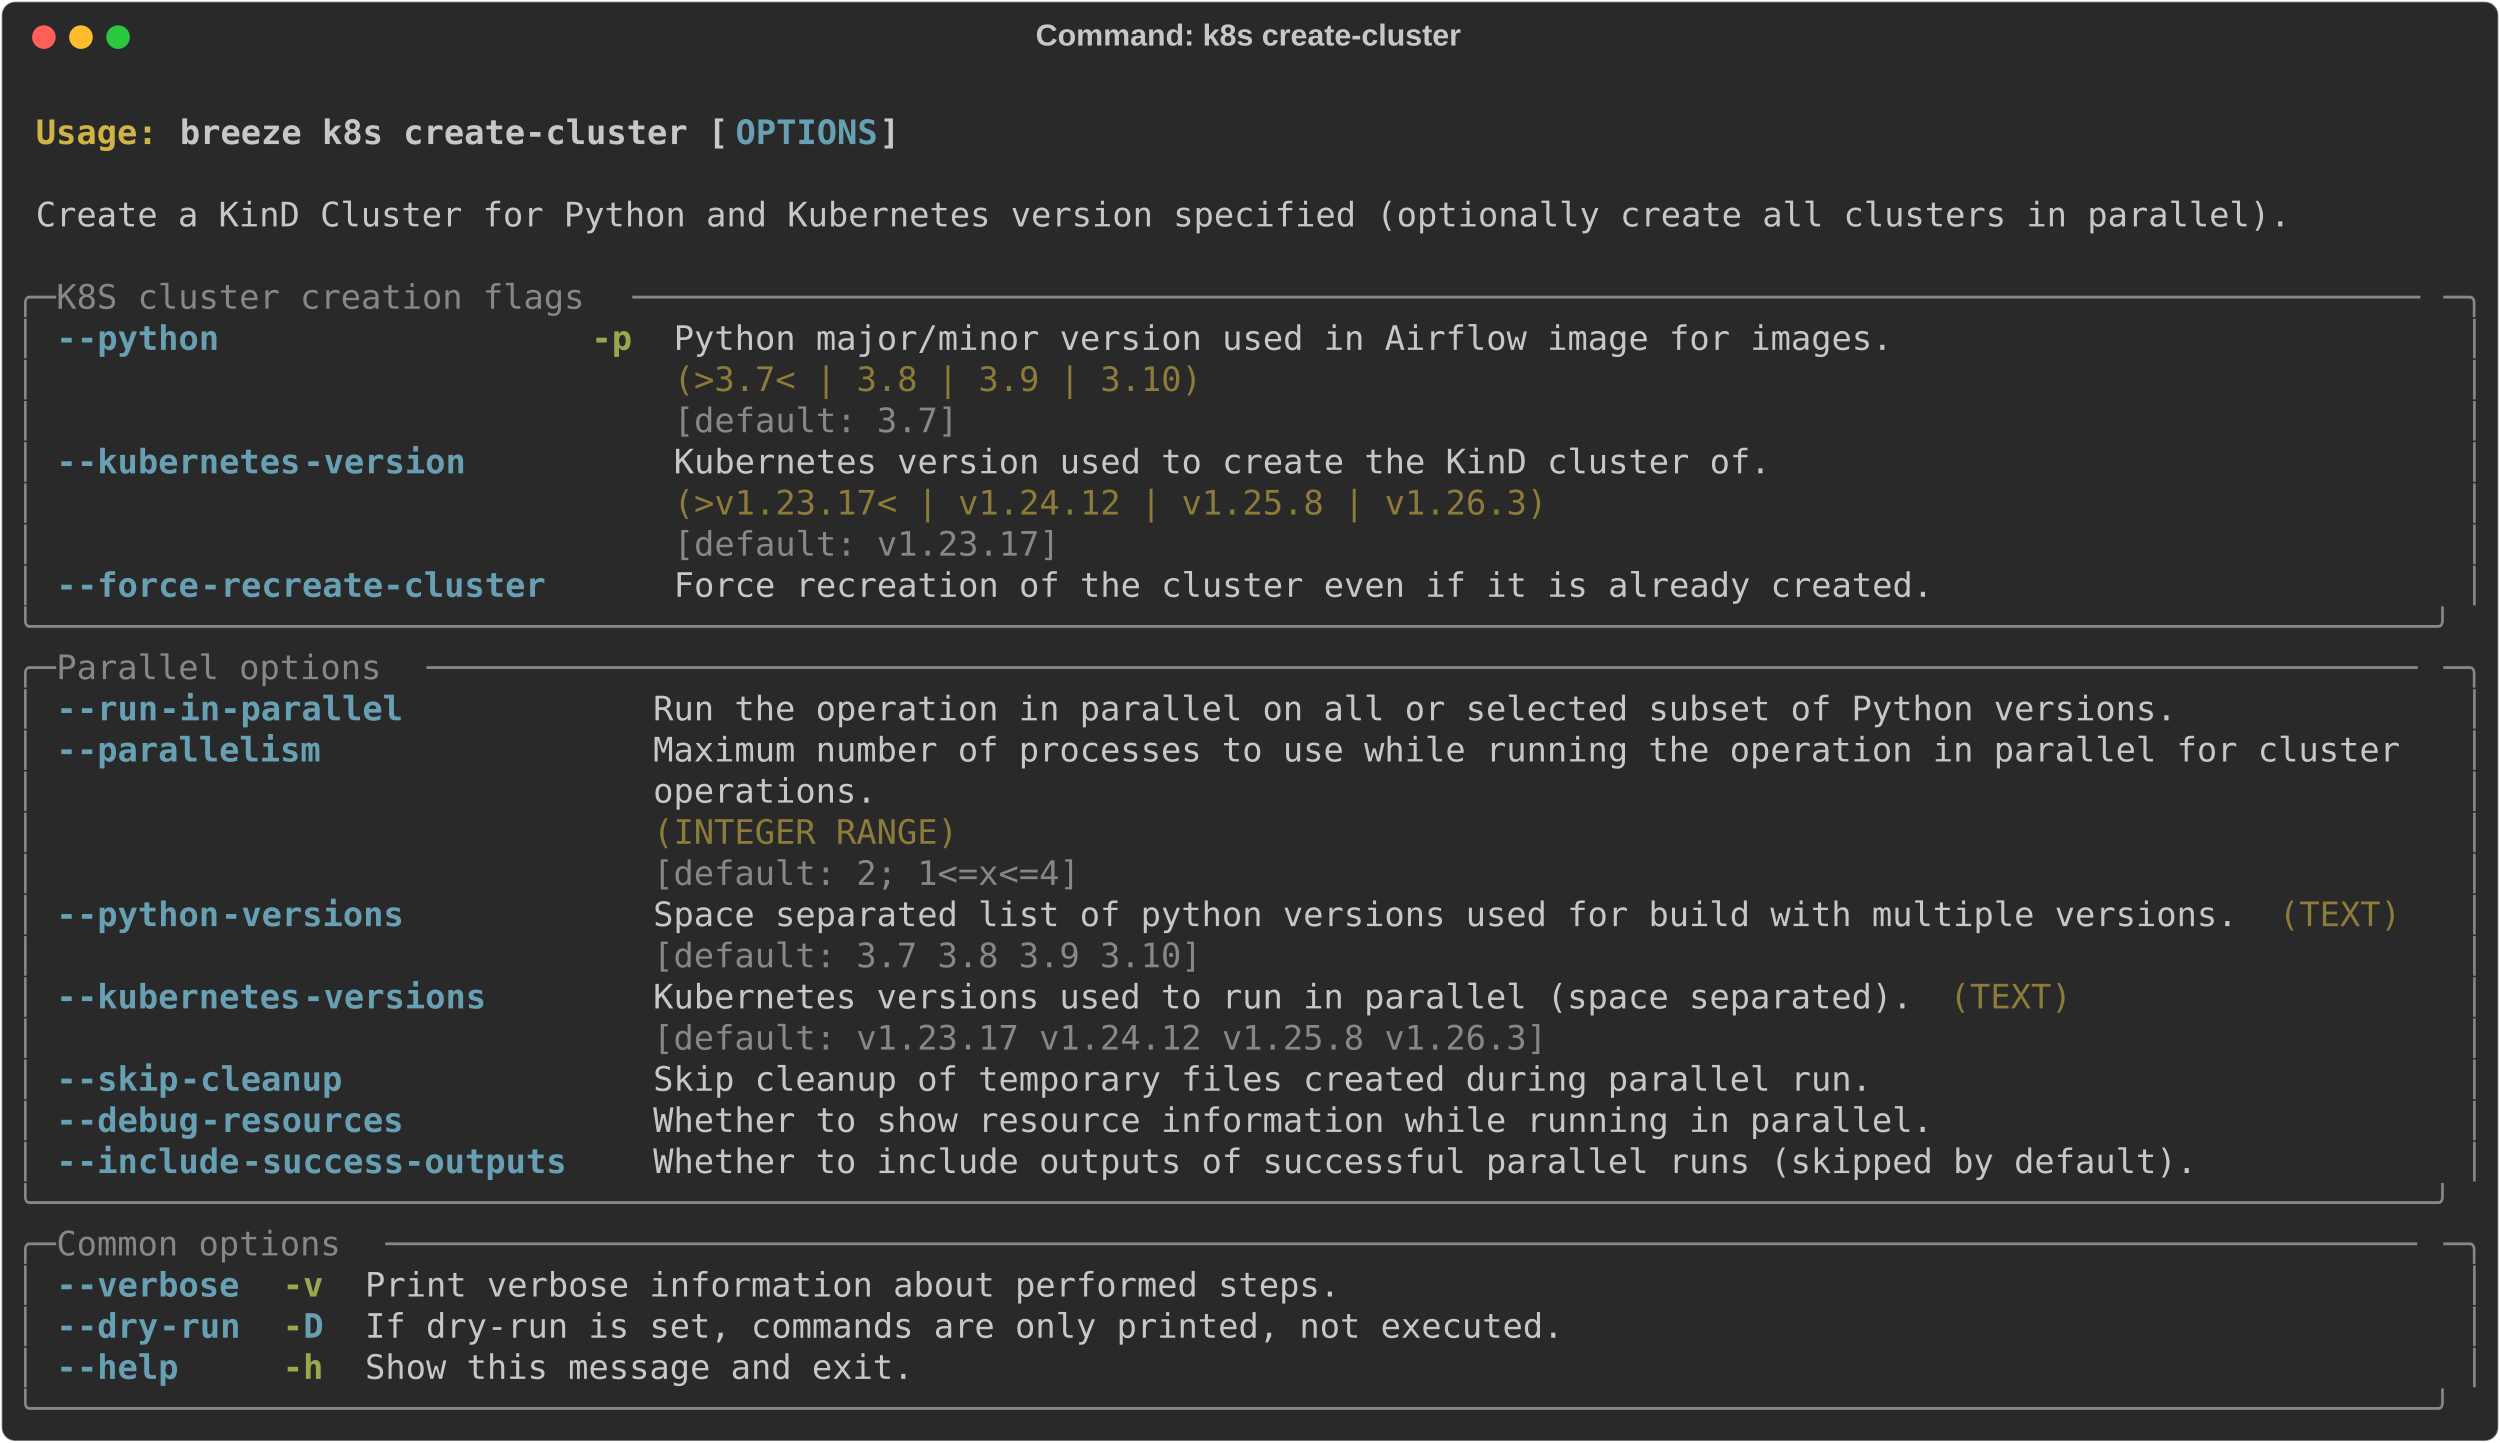
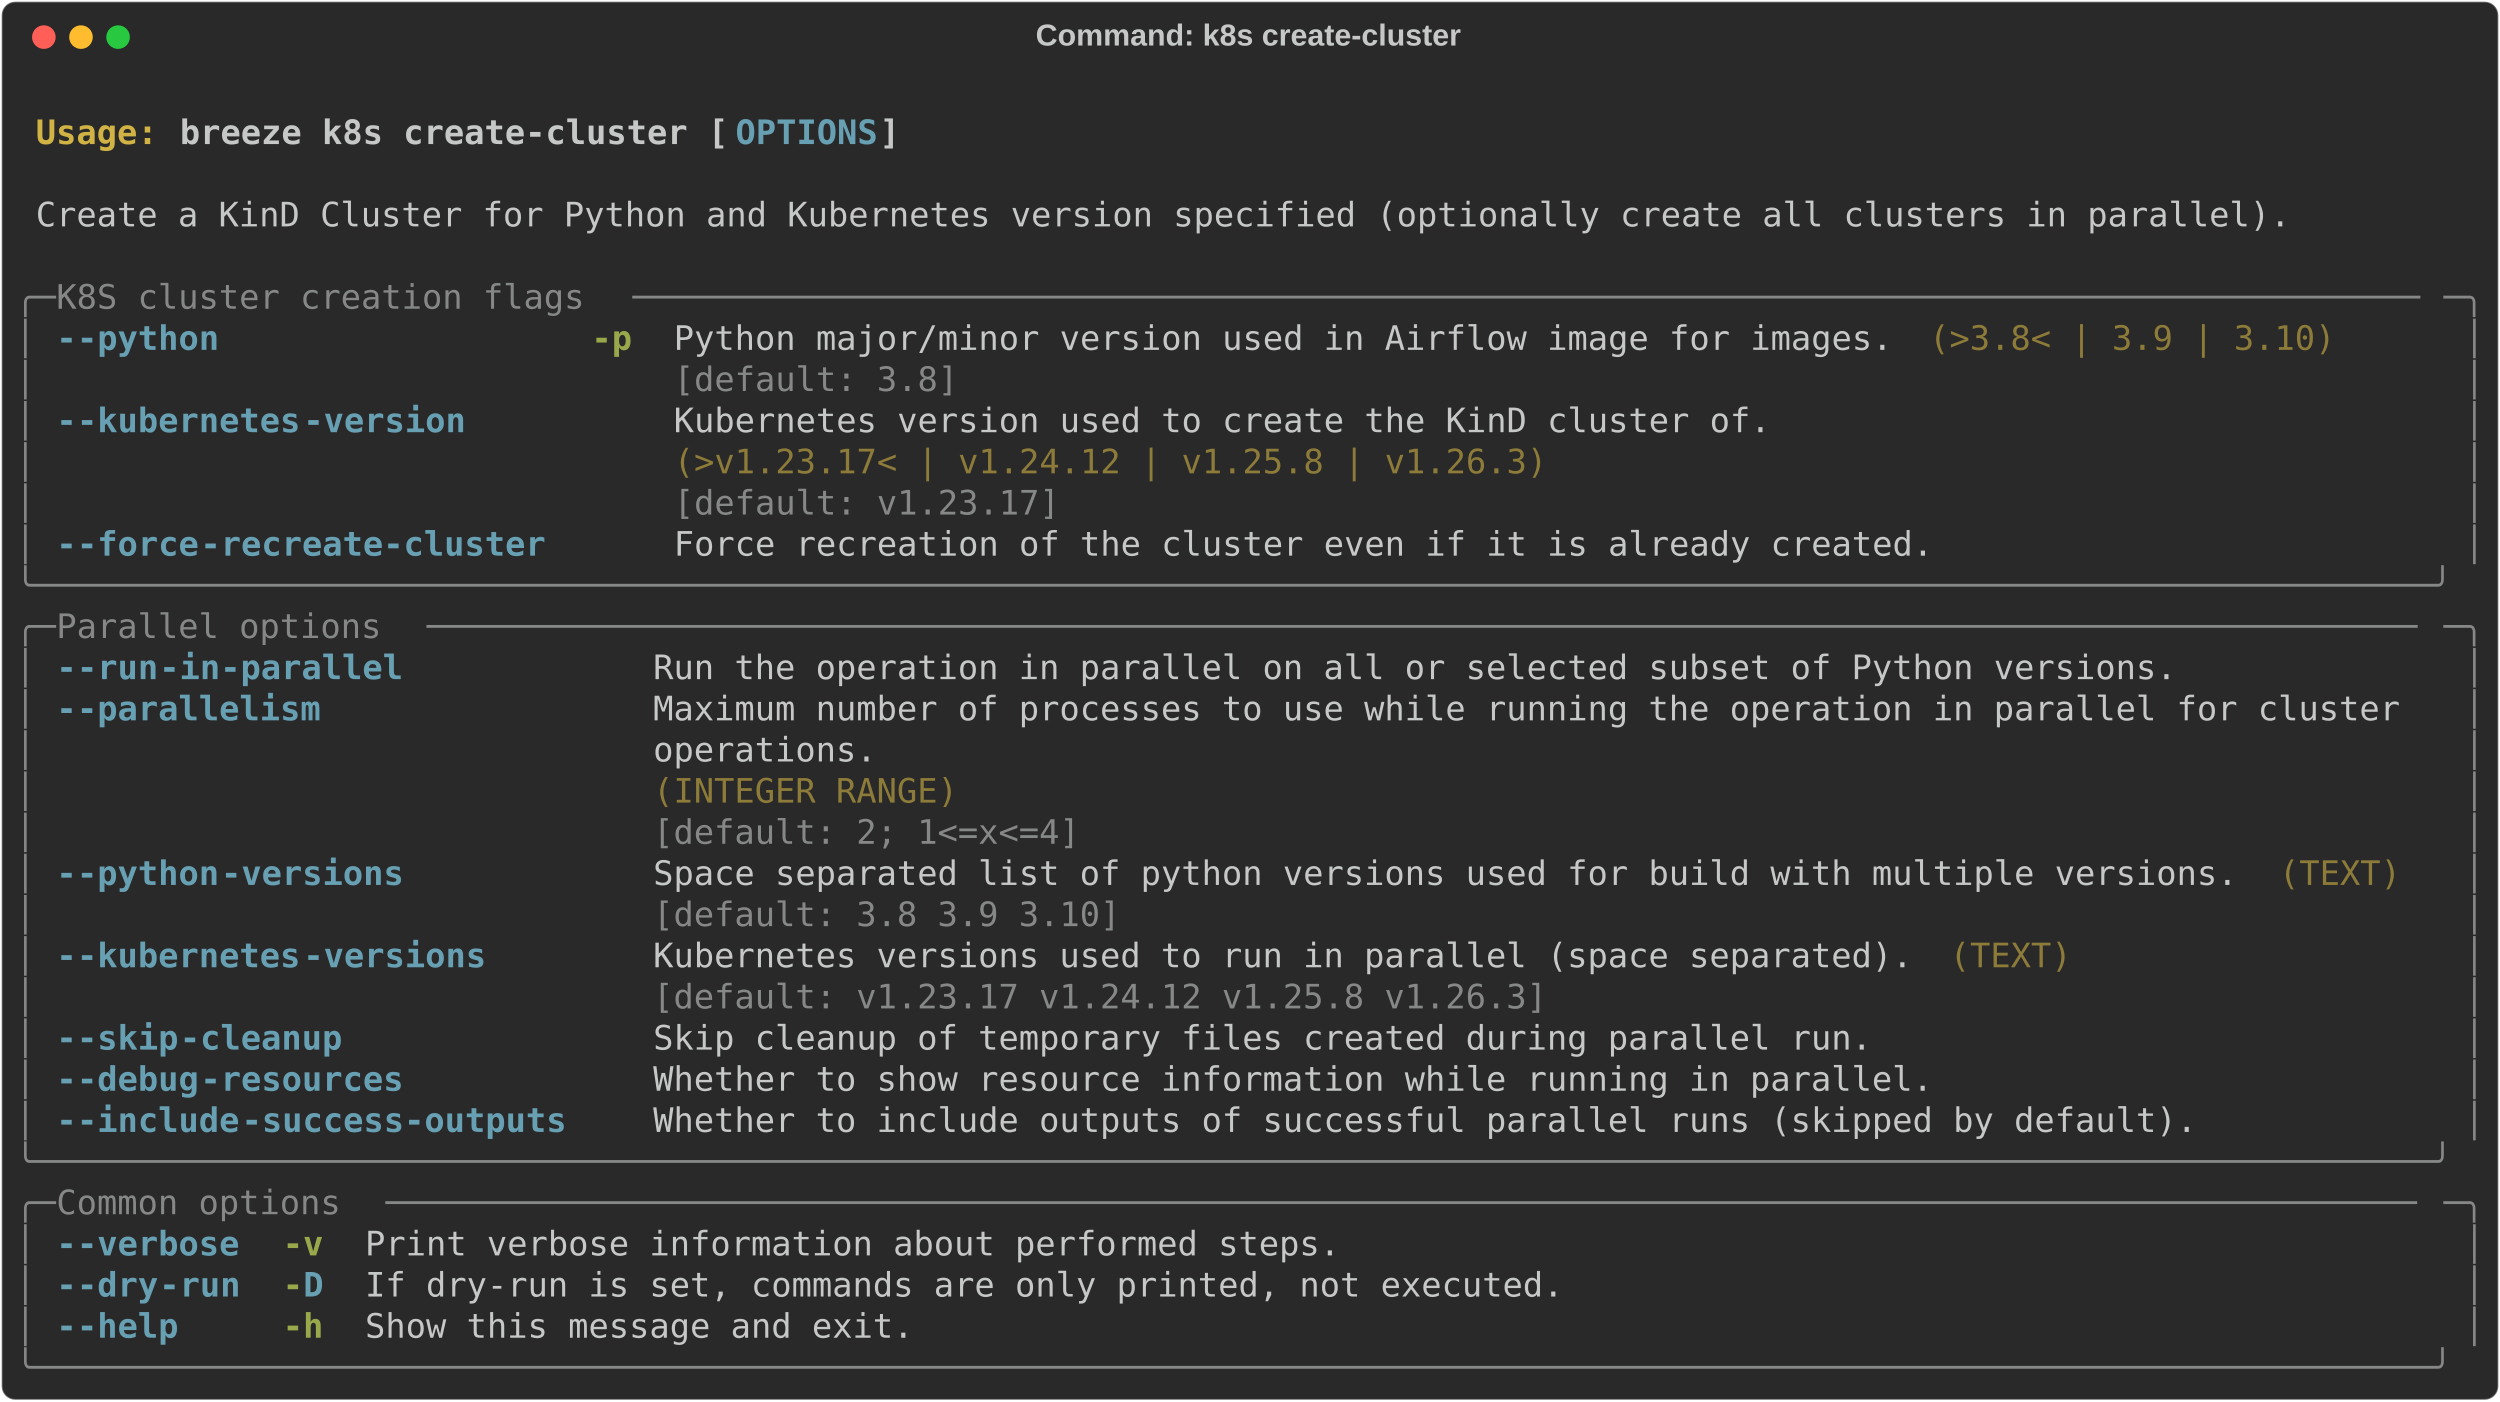
- <svg xmlns="http://www.w3.org/2000/svg" class="rich-terminal" viewBox="0 0 1482 855.2">
+ <svg xmlns="http://www.w3.org/2000/svg" class="rich-terminal" viewBox="0 0 1482 830.8">
  <style>

    @font-face {
        font-family: "Fira Code";
        src: local("FiraCode-Regular"),
                url("https://cdnjs.cloudflare.com/ajax/libs/firacode/6.2.0/woff2/FiraCode-Regular.woff2") format("woff2"),
                url("https://cdnjs.cloudflare.com/ajax/libs/firacode/6.2.0/woff/FiraCode-Regular.woff") format("woff");
        font-style: normal;
        font-weight: 400;
    }
    @font-face {
        font-family: "Fira Code";
        src: local("FiraCode-Bold"),
                url("https://cdnjs.cloudflare.com/ajax/libs/firacode/6.2.0/woff2/FiraCode-Bold.woff2") format("woff2"),
                url("https://cdnjs.cloudflare.com/ajax/libs/firacode/6.2.0/woff/FiraCode-Bold.woff") format("woff");
        font-style: bold;
        font-weight: 700;
    }

    .breeze-k8s-create-cluster-matrix {
        font-family: Fira Code, monospace;
        font-size: 20px;
        line-height: 24.4px;
        font-variant-east-asian: full-width;
    }

    .breeze-k8s-create-cluster-title {
        font-size: 18px;
        font-weight: bold;
        font-family: arial;
    }

    .breeze-k8s-create-cluster-r1 { fill: #c5c8c6;font-weight: bold }
.breeze-k8s-create-cluster-r2 { fill: #c5c8c6 }
.breeze-k8s-create-cluster-r3 { fill: #d0b344;font-weight: bold }
.breeze-k8s-create-cluster-r4 { fill: #68a0b3;font-weight: bold }
.breeze-k8s-create-cluster-r5 { fill: #868887 }
.breeze-k8s-create-cluster-r6 { fill: #98a84b;font-weight: bold }
.breeze-k8s-create-cluster-r7 { fill: #8d7b39 }
    </style>
  <defs>
    <clipPath id="breeze-k8s-create-cluster-clip-terminal">
-       <rect x="0" y="0" width="1463.0" height="804.2" />
+       <rect x="0" y="0" width="1463.0" height="779.8" />
    </clipPath>
    <clipPath id="breeze-k8s-create-cluster-line-0">
      <rect x="0" y="1.5" width="1464" height="24.65" />
    </clipPath>
    <clipPath id="breeze-k8s-create-cluster-line-1">
      <rect x="0" y="25.9" width="1464" height="24.65" />
    </clipPath>
    <clipPath id="breeze-k8s-create-cluster-line-2">
      <rect x="0" y="50.3" width="1464" height="24.65" />
    </clipPath>
    <clipPath id="breeze-k8s-create-cluster-line-3">
      <rect x="0" y="74.7" width="1464" height="24.65" />
    </clipPath>
    <clipPath id="breeze-k8s-create-cluster-line-4">
      <rect x="0" y="99.1" width="1464" height="24.65" />
    </clipPath>
    <clipPath id="breeze-k8s-create-cluster-line-5">
      <rect x="0" y="123.5" width="1464" height="24.65" />
    </clipPath>
    <clipPath id="breeze-k8s-create-cluster-line-6">
      <rect x="0" y="147.9" width="1464" height="24.65" />
    </clipPath>
    <clipPath id="breeze-k8s-create-cluster-line-7">
      <rect x="0" y="172.3" width="1464" height="24.65" />
    </clipPath>
    <clipPath id="breeze-k8s-create-cluster-line-8">
      <rect x="0" y="196.7" width="1464" height="24.65" />
    </clipPath>
    <clipPath id="breeze-k8s-create-cluster-line-9">
      <rect x="0" y="221.1" width="1464" height="24.65" />
    </clipPath>
    <clipPath id="breeze-k8s-create-cluster-line-10">
      <rect x="0" y="245.5" width="1464" height="24.65" />
    </clipPath>
    <clipPath id="breeze-k8s-create-cluster-line-11">
      <rect x="0" y="269.9" width="1464" height="24.65" />
    </clipPath>
    <clipPath id="breeze-k8s-create-cluster-line-12">
      <rect x="0" y="294.3" width="1464" height="24.65" />
    </clipPath>
    <clipPath id="breeze-k8s-create-cluster-line-13">
      <rect x="0" y="318.7" width="1464" height="24.65" />
    </clipPath>
    <clipPath id="breeze-k8s-create-cluster-line-14">
      <rect x="0" y="343.1" width="1464" height="24.65" />
    </clipPath>
    <clipPath id="breeze-k8s-create-cluster-line-15">
      <rect x="0" y="367.5" width="1464" height="24.65" />
    </clipPath>
    <clipPath id="breeze-k8s-create-cluster-line-16">
      <rect x="0" y="391.9" width="1464" height="24.65" />
    </clipPath>
    <clipPath id="breeze-k8s-create-cluster-line-17">
      <rect x="0" y="416.3" width="1464" height="24.65" />
    </clipPath>
    <clipPath id="breeze-k8s-create-cluster-line-18">
      <rect x="0" y="440.7" width="1464" height="24.65" />
    </clipPath>
    <clipPath id="breeze-k8s-create-cluster-line-19">
      <rect x="0" y="465.1" width="1464" height="24.65" />
    </clipPath>
    <clipPath id="breeze-k8s-create-cluster-line-20">
      <rect x="0" y="489.5" width="1464" height="24.65" />
    </clipPath>
    <clipPath id="breeze-k8s-create-cluster-line-21">
      <rect x="0" y="513.9" width="1464" height="24.65" />
    </clipPath>
    <clipPath id="breeze-k8s-create-cluster-line-22">
      <rect x="0" y="538.3" width="1464" height="24.65" />
    </clipPath>
    <clipPath id="breeze-k8s-create-cluster-line-23">
      <rect x="0" y="562.7" width="1464" height="24.65" />
    </clipPath>
    <clipPath id="breeze-k8s-create-cluster-line-24">
      <rect x="0" y="587.1" width="1464" height="24.65" />
    </clipPath>
    <clipPath id="breeze-k8s-create-cluster-line-25">
      <rect x="0" y="611.5" width="1464" height="24.65" />
    </clipPath>
    <clipPath id="breeze-k8s-create-cluster-line-26">
      <rect x="0" y="635.9" width="1464" height="24.65" />
    </clipPath>
    <clipPath id="breeze-k8s-create-cluster-line-27">
      <rect x="0" y="660.3" width="1464" height="24.65" />
    </clipPath>
    <clipPath id="breeze-k8s-create-cluster-line-28">
      <rect x="0" y="684.7" width="1464" height="24.65" />
    </clipPath>
    <clipPath id="breeze-k8s-create-cluster-line-29">
      <rect x="0" y="709.1" width="1464" height="24.65" />
    </clipPath>
    <clipPath id="breeze-k8s-create-cluster-line-30">
      <rect x="0" y="733.5" width="1464" height="24.65" />
    </clipPath>
-     <clipPath id="breeze-k8s-create-cluster-line-31">
-       <rect x="0" y="757.9" width="1464" height="24.65" />
-     </clipPath>
  </defs>
-   <rect fill="#292929" stroke="rgba(255,255,255,0.35)" stroke-width="1" x="1" y="1" width="1480" height="853.2" rx="8" />
+   <rect fill="#292929" stroke="rgba(255,255,255,0.35)" stroke-width="1" x="1" y="1" width="1480" height="828.8" rx="8" />
  <text class="breeze-k8s-create-cluster-title" fill="#c5c8c6" text-anchor="middle" x="740" y="27">Command: k8s create-cluster</text>
  <g transform="translate(26,22)">
    <circle cx="0" cy="0" r="7" fill="#ff5f57" />
    <circle cx="22" cy="0" r="7" fill="#febc2e" />
    <circle cx="44" cy="0" r="7" fill="#28c840" />
  </g>
  <g transform="translate(9, 41)" clip-path="url(#breeze-k8s-create-cluster-clip-terminal)">
    <g class="breeze-k8s-create-cluster-matrix">
      <text class="breeze-k8s-create-cluster-r2" x="1464" y="20" textLength="12.2" clip-path="url(#breeze-k8s-create-cluster-line-0)">
</text>
      <text class="breeze-k8s-create-cluster-r3" x="12.2" y="44.4" textLength="85.4" clip-path="url(#breeze-k8s-create-cluster-line-1)">Usage: </text>
      <text class="breeze-k8s-create-cluster-r1" x="97.6" y="44.4" textLength="329.4" clip-path="url(#breeze-k8s-create-cluster-line-1)">breeze k8s create-cluster [</text>
      <text class="breeze-k8s-create-cluster-r4" x="427" y="44.4" textLength="85.4" clip-path="url(#breeze-k8s-create-cluster-line-1)">OPTIONS</text>
      <text class="breeze-k8s-create-cluster-r1" x="512.4" y="44.4" textLength="12.2" clip-path="url(#breeze-k8s-create-cluster-line-1)">]</text>
      <text class="breeze-k8s-create-cluster-r2" x="1464" y="44.4" textLength="12.2" clip-path="url(#breeze-k8s-create-cluster-line-1)">
</text>
      <text class="breeze-k8s-create-cluster-r2" x="1464" y="68.8" textLength="12.2" clip-path="url(#breeze-k8s-create-cluster-line-2)">
</text>
      <text class="breeze-k8s-create-cluster-r2" x="12.2" y="93.2" textLength="1354.2" clip-path="url(#breeze-k8s-create-cluster-line-3)">Create a KinD Cluster for Python and Kubernetes version specified (optionally create all clusters in parallel).</text>
      <text class="breeze-k8s-create-cluster-r2" x="1464" y="93.2" textLength="12.2" clip-path="url(#breeze-k8s-create-cluster-line-3)">
</text>
      <text class="breeze-k8s-create-cluster-r2" x="1464" y="117.6" textLength="12.2" clip-path="url(#breeze-k8s-create-cluster-line-4)">
</text>
      <text class="breeze-k8s-create-cluster-r5" x="0" y="142" textLength="24.4" clip-path="url(#breeze-k8s-create-cluster-line-5)">╭─</text>
      <text class="breeze-k8s-create-cluster-r5" x="24.4" y="142" textLength="341.6" clip-path="url(#breeze-k8s-create-cluster-line-5)"> K8S cluster creation flags </text>
      <text class="breeze-k8s-create-cluster-r5" x="366" y="142" textLength="1073.6" clip-path="url(#breeze-k8s-create-cluster-line-5)">────────────────────────────────────────────────────────────────────────────────────────</text>
      <text class="breeze-k8s-create-cluster-r5" x="1439.6" y="142" textLength="24.4" clip-path="url(#breeze-k8s-create-cluster-line-5)">─╮</text>
      <text class="breeze-k8s-create-cluster-r2" x="1464" y="142" textLength="12.2" clip-path="url(#breeze-k8s-create-cluster-line-5)">
</text>
      <text class="breeze-k8s-create-cluster-r5" x="0" y="166.4" textLength="12.2" clip-path="url(#breeze-k8s-create-cluster-line-6)">│</text>
      <text class="breeze-k8s-create-cluster-r4" x="24.4" y="166.4" textLength="12.2" clip-path="url(#breeze-k8s-create-cluster-line-6)">-</text>
      <text class="breeze-k8s-create-cluster-r4" x="36.6" y="166.4" textLength="85.4" clip-path="url(#breeze-k8s-create-cluster-line-6)">-python</text>
      <text class="breeze-k8s-create-cluster-r6" x="341.6" y="166.4" textLength="24.4" clip-path="url(#breeze-k8s-create-cluster-line-6)">-p</text>
      <text class="breeze-k8s-create-cluster-r2" x="390.4" y="166.4" textLength="732" clip-path="url(#breeze-k8s-create-cluster-line-6)">Python major/minor version used in Airflow image for images.</text>
+       <text class="breeze-k8s-create-cluster-r7" x="1134.6" y="166.4" textLength="244" clip-path="url(#breeze-k8s-create-cluster-line-6)">(&gt;3.8&lt; | 3.9 | 3.10)</text>
      <text class="breeze-k8s-create-cluster-r5" x="1451.8" y="166.4" textLength="12.2" clip-path="url(#breeze-k8s-create-cluster-line-6)">│</text>
      <text class="breeze-k8s-create-cluster-r2" x="1464" y="166.4" textLength="12.2" clip-path="url(#breeze-k8s-create-cluster-line-6)">
</text>
      <text class="breeze-k8s-create-cluster-r5" x="0" y="190.8" textLength="12.2" clip-path="url(#breeze-k8s-create-cluster-line-7)">│</text>
-       <text class="breeze-k8s-create-cluster-r7" x="390.4" y="190.8" textLength="732" clip-path="url(#breeze-k8s-create-cluster-line-7)">(&gt;3.7&lt; | 3.8 | 3.9 | 3.10)                                  </text>
+       <text class="breeze-k8s-create-cluster-r5" x="390.4" y="190.8" textLength="732" clip-path="url(#breeze-k8s-create-cluster-line-7)">[default: 3.8]                                              </text>
      <text class="breeze-k8s-create-cluster-r5" x="1451.8" y="190.8" textLength="12.2" clip-path="url(#breeze-k8s-create-cluster-line-7)">│</text>
      <text class="breeze-k8s-create-cluster-r2" x="1464" y="190.8" textLength="12.2" clip-path="url(#breeze-k8s-create-cluster-line-7)">
</text>
      <text class="breeze-k8s-create-cluster-r5" x="0" y="215.2" textLength="12.2" clip-path="url(#breeze-k8s-create-cluster-line-8)">│</text>
-       <text class="breeze-k8s-create-cluster-r5" x="390.4" y="215.2" textLength="732" clip-path="url(#breeze-k8s-create-cluster-line-8)">[default: 3.7]                                              </text>
+       <text class="breeze-k8s-create-cluster-r4" x="24.4" y="215.2" textLength="12.2" clip-path="url(#breeze-k8s-create-cluster-line-8)">-</text>
+       <text class="breeze-k8s-create-cluster-r4" x="36.6" y="215.2" textLength="134.2" clip-path="url(#breeze-k8s-create-cluster-line-8)">-kubernetes</text>
+       <text class="breeze-k8s-create-cluster-r4" x="170.8" y="215.2" textLength="97.6" clip-path="url(#breeze-k8s-create-cluster-line-8)">-version</text>
+       <text class="breeze-k8s-create-cluster-r2" x="390.4" y="215.2" textLength="658.8" clip-path="url(#breeze-k8s-create-cluster-line-8)">Kubernetes version used to create the KinD cluster of.</text>
      <text class="breeze-k8s-create-cluster-r5" x="1451.8" y="215.2" textLength="12.2" clip-path="url(#breeze-k8s-create-cluster-line-8)">│</text>
      <text class="breeze-k8s-create-cluster-r2" x="1464" y="215.2" textLength="12.2" clip-path="url(#breeze-k8s-create-cluster-line-8)">
</text>
      <text class="breeze-k8s-create-cluster-r5" x="0" y="239.6" textLength="12.2" clip-path="url(#breeze-k8s-create-cluster-line-9)">│</text>
-       <text class="breeze-k8s-create-cluster-r4" x="24.4" y="239.6" textLength="12.2" clip-path="url(#breeze-k8s-create-cluster-line-9)">-</text>
-       <text class="breeze-k8s-create-cluster-r4" x="36.6" y="239.6" textLength="134.2" clip-path="url(#breeze-k8s-create-cluster-line-9)">-kubernetes</text>
-       <text class="breeze-k8s-create-cluster-r4" x="170.8" y="239.6" textLength="97.6" clip-path="url(#breeze-k8s-create-cluster-line-9)">-version</text>
-       <text class="breeze-k8s-create-cluster-r2" x="390.4" y="239.6" textLength="658.8" clip-path="url(#breeze-k8s-create-cluster-line-9)">Kubernetes version used to create the KinD cluster of.</text>
+       <text class="breeze-k8s-create-cluster-r7" x="390.4" y="239.6" textLength="658.8" clip-path="url(#breeze-k8s-create-cluster-line-9)">(&gt;v1.23.17&lt; | v1.24.12 | v1.25.8 | v1.26.3)           </text>
      <text class="breeze-k8s-create-cluster-r5" x="1451.8" y="239.6" textLength="12.2" clip-path="url(#breeze-k8s-create-cluster-line-9)">│</text>
      <text class="breeze-k8s-create-cluster-r2" x="1464" y="239.6" textLength="12.2" clip-path="url(#breeze-k8s-create-cluster-line-9)">
</text>
      <text class="breeze-k8s-create-cluster-r5" x="0" y="264" textLength="12.2" clip-path="url(#breeze-k8s-create-cluster-line-10)">│</text>
-       <text class="breeze-k8s-create-cluster-r7" x="390.4" y="264" textLength="658.8" clip-path="url(#breeze-k8s-create-cluster-line-10)">(&gt;v1.23.17&lt; | v1.24.12 | v1.25.8 | v1.26.3)           </text>
+       <text class="breeze-k8s-create-cluster-r5" x="390.4" y="264" textLength="658.8" clip-path="url(#breeze-k8s-create-cluster-line-10)">[default: v1.23.17]                                   </text>
      <text class="breeze-k8s-create-cluster-r5" x="1451.8" y="264" textLength="12.2" clip-path="url(#breeze-k8s-create-cluster-line-10)">│</text>
      <text class="breeze-k8s-create-cluster-r2" x="1464" y="264" textLength="12.2" clip-path="url(#breeze-k8s-create-cluster-line-10)">
</text>
      <text class="breeze-k8s-create-cluster-r5" x="0" y="288.4" textLength="12.2" clip-path="url(#breeze-k8s-create-cluster-line-11)">│</text>
-       <text class="breeze-k8s-create-cluster-r5" x="390.4" y="288.4" textLength="658.8" clip-path="url(#breeze-k8s-create-cluster-line-11)">[default: v1.23.17]                                   </text>
+       <text class="breeze-k8s-create-cluster-r4" x="24.4" y="288.4" textLength="12.2" clip-path="url(#breeze-k8s-create-cluster-line-11)">-</text>
+       <text class="breeze-k8s-create-cluster-r4" x="36.6" y="288.4" textLength="73.2" clip-path="url(#breeze-k8s-create-cluster-line-11)">-force</text>
+       <text class="breeze-k8s-create-cluster-r4" x="109.8" y="288.4" textLength="207.4" clip-path="url(#breeze-k8s-create-cluster-line-11)">-recreate-cluster</text>
+       <text class="breeze-k8s-create-cluster-r2" x="390.4" y="288.4" textLength="756.4" clip-path="url(#breeze-k8s-create-cluster-line-11)">Force recreation of the cluster even if it is already created.</text>
      <text class="breeze-k8s-create-cluster-r5" x="1451.8" y="288.4" textLength="12.2" clip-path="url(#breeze-k8s-create-cluster-line-11)">│</text>
      <text class="breeze-k8s-create-cluster-r2" x="1464" y="288.4" textLength="12.2" clip-path="url(#breeze-k8s-create-cluster-line-11)">
</text>
-       <text class="breeze-k8s-create-cluster-r5" x="0" y="312.8" textLength="12.2" clip-path="url(#breeze-k8s-create-cluster-line-12)">│</text>
-       <text class="breeze-k8s-create-cluster-r4" x="24.4" y="312.8" textLength="12.2" clip-path="url(#breeze-k8s-create-cluster-line-12)">-</text>
-       <text class="breeze-k8s-create-cluster-r4" x="36.6" y="312.8" textLength="73.2" clip-path="url(#breeze-k8s-create-cluster-line-12)">-force</text>
-       <text class="breeze-k8s-create-cluster-r4" x="109.8" y="312.8" textLength="207.4" clip-path="url(#breeze-k8s-create-cluster-line-12)">-recreate-cluster</text>
-       <text class="breeze-k8s-create-cluster-r2" x="390.4" y="312.8" textLength="756.4" clip-path="url(#breeze-k8s-create-cluster-line-12)">Force recreation of the cluster even if it is already created.</text>
-       <text class="breeze-k8s-create-cluster-r5" x="1451.8" y="312.8" textLength="12.2" clip-path="url(#breeze-k8s-create-cluster-line-12)">│</text>
+       <text class="breeze-k8s-create-cluster-r5" x="0" y="312.8" textLength="1464" clip-path="url(#breeze-k8s-create-cluster-line-12)">╰──────────────────────────────────────────────────────────────────────────────────────────────────────────────────────╯</text>
      <text class="breeze-k8s-create-cluster-r2" x="1464" y="312.8" textLength="12.2" clip-path="url(#breeze-k8s-create-cluster-line-12)">
</text>
-       <text class="breeze-k8s-create-cluster-r5" x="0" y="337.2" textLength="1464" clip-path="url(#breeze-k8s-create-cluster-line-13)">╰──────────────────────────────────────────────────────────────────────────────────────────────────────────────────────╯</text>
+       <text class="breeze-k8s-create-cluster-r5" x="0" y="337.2" textLength="24.4" clip-path="url(#breeze-k8s-create-cluster-line-13)">╭─</text>
+       <text class="breeze-k8s-create-cluster-r5" x="24.4" y="337.2" textLength="219.6" clip-path="url(#breeze-k8s-create-cluster-line-13)"> Parallel options </text>
+       <text class="breeze-k8s-create-cluster-r5" x="244" y="337.2" textLength="1195.6" clip-path="url(#breeze-k8s-create-cluster-line-13)">──────────────────────────────────────────────────────────────────────────────────────────────────</text>
+       <text class="breeze-k8s-create-cluster-r5" x="1439.6" y="337.2" textLength="24.4" clip-path="url(#breeze-k8s-create-cluster-line-13)">─╮</text>
      <text class="breeze-k8s-create-cluster-r2" x="1464" y="337.2" textLength="12.2" clip-path="url(#breeze-k8s-create-cluster-line-13)">
</text>
-       <text class="breeze-k8s-create-cluster-r5" x="0" y="361.6" textLength="24.4" clip-path="url(#breeze-k8s-create-cluster-line-14)">╭─</text>
-       <text class="breeze-k8s-create-cluster-r5" x="24.4" y="361.6" textLength="219.6" clip-path="url(#breeze-k8s-create-cluster-line-14)"> Parallel options </text>
-       <text class="breeze-k8s-create-cluster-r5" x="244" y="361.6" textLength="1195.6" clip-path="url(#breeze-k8s-create-cluster-line-14)">──────────────────────────────────────────────────────────────────────────────────────────────────</text>
-       <text class="breeze-k8s-create-cluster-r5" x="1439.6" y="361.6" textLength="24.4" clip-path="url(#breeze-k8s-create-cluster-line-14)">─╮</text>
+       <text class="breeze-k8s-create-cluster-r5" x="0" y="361.6" textLength="12.2" clip-path="url(#breeze-k8s-create-cluster-line-14)">│</text>
+       <text class="breeze-k8s-create-cluster-r4" x="24.4" y="361.6" textLength="12.2" clip-path="url(#breeze-k8s-create-cluster-line-14)">-</text>
+       <text class="breeze-k8s-create-cluster-r4" x="36.6" y="361.6" textLength="48.8" clip-path="url(#breeze-k8s-create-cluster-line-14)">-run</text>
+       <text class="breeze-k8s-create-cluster-r4" x="85.4" y="361.6" textLength="146.4" clip-path="url(#breeze-k8s-create-cluster-line-14)">-in-parallel</text>
+       <text class="breeze-k8s-create-cluster-r2" x="378.2" y="361.6" textLength="915" clip-path="url(#breeze-k8s-create-cluster-line-14)">Run the operation in parallel on all or selected subset of Python versions.</text>
+       <text class="breeze-k8s-create-cluster-r5" x="1451.8" y="361.6" textLength="12.2" clip-path="url(#breeze-k8s-create-cluster-line-14)">│</text>
      <text class="breeze-k8s-create-cluster-r2" x="1464" y="361.6" textLength="12.2" clip-path="url(#breeze-k8s-create-cluster-line-14)">
</text>
      <text class="breeze-k8s-create-cluster-r5" x="0" y="386" textLength="12.2" clip-path="url(#breeze-k8s-create-cluster-line-15)">│</text>
      <text class="breeze-k8s-create-cluster-r4" x="24.4" y="386" textLength="12.2" clip-path="url(#breeze-k8s-create-cluster-line-15)">-</text>
-       <text class="breeze-k8s-create-cluster-r4" x="36.6" y="386" textLength="48.8" clip-path="url(#breeze-k8s-create-cluster-line-15)">-run</text>
-       <text class="breeze-k8s-create-cluster-r4" x="85.4" y="386" textLength="146.4" clip-path="url(#breeze-k8s-create-cluster-line-15)">-in-parallel</text>
-       <text class="breeze-k8s-create-cluster-r2" x="378.2" y="386" textLength="915" clip-path="url(#breeze-k8s-create-cluster-line-15)">Run the operation in parallel on all or selected subset of Python versions.</text>
+       <text class="breeze-k8s-create-cluster-r4" x="36.6" y="386" textLength="146.4" clip-path="url(#breeze-k8s-create-cluster-line-15)">-parallelism</text>
+       <text class="breeze-k8s-create-cluster-r2" x="378.2" y="386" textLength="1061.4" clip-path="url(#breeze-k8s-create-cluster-line-15)">Maximum number of processes to use while running the operation in parallel for cluster </text>
      <text class="breeze-k8s-create-cluster-r5" x="1451.8" y="386" textLength="12.2" clip-path="url(#breeze-k8s-create-cluster-line-15)">│</text>
      <text class="breeze-k8s-create-cluster-r2" x="1464" y="386" textLength="12.2" clip-path="url(#breeze-k8s-create-cluster-line-15)">
</text>
      <text class="breeze-k8s-create-cluster-r5" x="0" y="410.4" textLength="12.2" clip-path="url(#breeze-k8s-create-cluster-line-16)">│</text>
-       <text class="breeze-k8s-create-cluster-r4" x="24.4" y="410.4" textLength="12.2" clip-path="url(#breeze-k8s-create-cluster-line-16)">-</text>
-       <text class="breeze-k8s-create-cluster-r4" x="36.6" y="410.4" textLength="146.4" clip-path="url(#breeze-k8s-create-cluster-line-16)">-parallelism</text>
-       <text class="breeze-k8s-create-cluster-r2" x="378.2" y="410.4" textLength="1061.4" clip-path="url(#breeze-k8s-create-cluster-line-16)">Maximum number of processes to use while running the operation in parallel for cluster </text>
+       <text class="breeze-k8s-create-cluster-r2" x="378.2" y="410.4" textLength="1061.4" clip-path="url(#breeze-k8s-create-cluster-line-16)">operations.                                                                            </text>
      <text class="breeze-k8s-create-cluster-r5" x="1451.8" y="410.4" textLength="12.2" clip-path="url(#breeze-k8s-create-cluster-line-16)">│</text>
      <text class="breeze-k8s-create-cluster-r2" x="1464" y="410.4" textLength="12.2" clip-path="url(#breeze-k8s-create-cluster-line-16)">
</text>
      <text class="breeze-k8s-create-cluster-r5" x="0" y="434.8" textLength="12.2" clip-path="url(#breeze-k8s-create-cluster-line-17)">│</text>
-       <text class="breeze-k8s-create-cluster-r2" x="378.2" y="434.8" textLength="1061.4" clip-path="url(#breeze-k8s-create-cluster-line-17)">operations.                                                                            </text>
+       <text class="breeze-k8s-create-cluster-r7" x="378.2" y="434.8" textLength="1061.4" clip-path="url(#breeze-k8s-create-cluster-line-17)">(INTEGER RANGE)                                                                        </text>
      <text class="breeze-k8s-create-cluster-r5" x="1451.8" y="434.8" textLength="12.2" clip-path="url(#breeze-k8s-create-cluster-line-17)">│</text>
      <text class="breeze-k8s-create-cluster-r2" x="1464" y="434.8" textLength="12.2" clip-path="url(#breeze-k8s-create-cluster-line-17)">
</text>
      <text class="breeze-k8s-create-cluster-r5" x="0" y="459.2" textLength="12.2" clip-path="url(#breeze-k8s-create-cluster-line-18)">│</text>
-       <text class="breeze-k8s-create-cluster-r7" x="378.2" y="459.2" textLength="1061.4" clip-path="url(#breeze-k8s-create-cluster-line-18)">(INTEGER RANGE)                                                                        </text>
+       <text class="breeze-k8s-create-cluster-r5" x="378.2" y="459.2" textLength="1061.4" clip-path="url(#breeze-k8s-create-cluster-line-18)">[default: 2; 1&lt;=x&lt;=4]                                                                  </text>
      <text class="breeze-k8s-create-cluster-r5" x="1451.8" y="459.2" textLength="12.2" clip-path="url(#breeze-k8s-create-cluster-line-18)">│</text>
      <text class="breeze-k8s-create-cluster-r2" x="1464" y="459.2" textLength="12.2" clip-path="url(#breeze-k8s-create-cluster-line-18)">
</text>
      <text class="breeze-k8s-create-cluster-r5" x="0" y="483.6" textLength="12.2" clip-path="url(#breeze-k8s-create-cluster-line-19)">│</text>
-       <text class="breeze-k8s-create-cluster-r5" x="378.2" y="483.6" textLength="1061.4" clip-path="url(#breeze-k8s-create-cluster-line-19)">[default: 2; 1&lt;=x&lt;=4]                                                                  </text>
+       <text class="breeze-k8s-create-cluster-r4" x="24.4" y="483.6" textLength="12.2" clip-path="url(#breeze-k8s-create-cluster-line-19)">-</text>
+       <text class="breeze-k8s-create-cluster-r4" x="36.6" y="483.6" textLength="85.4" clip-path="url(#breeze-k8s-create-cluster-line-19)">-python</text>
+       <text class="breeze-k8s-create-cluster-r4" x="122" y="483.6" textLength="109.8" clip-path="url(#breeze-k8s-create-cluster-line-19)">-versions</text>
+       <text class="breeze-k8s-create-cluster-r2" x="378.2" y="483.6" textLength="951.6" clip-path="url(#breeze-k8s-create-cluster-line-19)">Space separated list of python versions used for build with multiple versions.</text>
+       <text class="breeze-k8s-create-cluster-r7" x="1342" y="483.6" textLength="73.2" clip-path="url(#breeze-k8s-create-cluster-line-19)">(TEXT)</text>
      <text class="breeze-k8s-create-cluster-r5" x="1451.8" y="483.6" textLength="12.2" clip-path="url(#breeze-k8s-create-cluster-line-19)">│</text>
      <text class="breeze-k8s-create-cluster-r2" x="1464" y="483.6" textLength="12.2" clip-path="url(#breeze-k8s-create-cluster-line-19)">
</text>
      <text class="breeze-k8s-create-cluster-r5" x="0" y="508" textLength="12.2" clip-path="url(#breeze-k8s-create-cluster-line-20)">│</text>
-       <text class="breeze-k8s-create-cluster-r4" x="24.4" y="508" textLength="12.2" clip-path="url(#breeze-k8s-create-cluster-line-20)">-</text>
-       <text class="breeze-k8s-create-cluster-r4" x="36.6" y="508" textLength="85.4" clip-path="url(#breeze-k8s-create-cluster-line-20)">-python</text>
-       <text class="breeze-k8s-create-cluster-r4" x="122" y="508" textLength="109.8" clip-path="url(#breeze-k8s-create-cluster-line-20)">-versions</text>
-       <text class="breeze-k8s-create-cluster-r2" x="378.2" y="508" textLength="951.6" clip-path="url(#breeze-k8s-create-cluster-line-20)">Space separated list of python versions used for build with multiple versions.</text>
-       <text class="breeze-k8s-create-cluster-r7" x="1342" y="508" textLength="73.2" clip-path="url(#breeze-k8s-create-cluster-line-20)">(TEXT)</text>
+       <text class="breeze-k8s-create-cluster-r5" x="378.2" y="508" textLength="951.6" clip-path="url(#breeze-k8s-create-cluster-line-20)">[default: 3.8 3.9 3.10]                                                       </text>
      <text class="breeze-k8s-create-cluster-r5" x="1451.8" y="508" textLength="12.2" clip-path="url(#breeze-k8s-create-cluster-line-20)">│</text>
      <text class="breeze-k8s-create-cluster-r2" x="1464" y="508" textLength="12.2" clip-path="url(#breeze-k8s-create-cluster-line-20)">
</text>
      <text class="breeze-k8s-create-cluster-r5" x="0" y="532.4" textLength="12.2" clip-path="url(#breeze-k8s-create-cluster-line-21)">│</text>
-       <text class="breeze-k8s-create-cluster-r5" x="378.2" y="532.4" textLength="951.6" clip-path="url(#breeze-k8s-create-cluster-line-21)">[default: 3.7 3.8 3.9 3.10]                                                   </text>
+       <text class="breeze-k8s-create-cluster-r4" x="24.4" y="532.4" textLength="12.2" clip-path="url(#breeze-k8s-create-cluster-line-21)">-</text>
+       <text class="breeze-k8s-create-cluster-r4" x="36.6" y="532.4" textLength="134.2" clip-path="url(#breeze-k8s-create-cluster-line-21)">-kubernetes</text>
+       <text class="breeze-k8s-create-cluster-r4" x="170.8" y="532.4" textLength="109.8" clip-path="url(#breeze-k8s-create-cluster-line-21)">-versions</text>
+       <text class="breeze-k8s-create-cluster-r2" x="378.2" y="532.4" textLength="756.4" clip-path="url(#breeze-k8s-create-cluster-line-21)">Kubernetes versions used to run in parallel (space separated).</text>
+       <text class="breeze-k8s-create-cluster-r7" x="1146.8" y="532.4" textLength="73.2" clip-path="url(#breeze-k8s-create-cluster-line-21)">(TEXT)</text>
      <text class="breeze-k8s-create-cluster-r5" x="1451.8" y="532.4" textLength="12.2" clip-path="url(#breeze-k8s-create-cluster-line-21)">│</text>
      <text class="breeze-k8s-create-cluster-r2" x="1464" y="532.4" textLength="12.2" clip-path="url(#breeze-k8s-create-cluster-line-21)">
</text>
      <text class="breeze-k8s-create-cluster-r5" x="0" y="556.8" textLength="12.2" clip-path="url(#breeze-k8s-create-cluster-line-22)">│</text>
-       <text class="breeze-k8s-create-cluster-r4" x="24.4" y="556.8" textLength="12.2" clip-path="url(#breeze-k8s-create-cluster-line-22)">-</text>
-       <text class="breeze-k8s-create-cluster-r4" x="36.6" y="556.8" textLength="134.2" clip-path="url(#breeze-k8s-create-cluster-line-22)">-kubernetes</text>
-       <text class="breeze-k8s-create-cluster-r4" x="170.8" y="556.8" textLength="109.8" clip-path="url(#breeze-k8s-create-cluster-line-22)">-versions</text>
-       <text class="breeze-k8s-create-cluster-r2" x="378.2" y="556.8" textLength="756.4" clip-path="url(#breeze-k8s-create-cluster-line-22)">Kubernetes versions used to run in parallel (space separated).</text>
-       <text class="breeze-k8s-create-cluster-r7" x="1146.8" y="556.8" textLength="73.2" clip-path="url(#breeze-k8s-create-cluster-line-22)">(TEXT)</text>
+       <text class="breeze-k8s-create-cluster-r5" x="378.2" y="556.8" textLength="756.4" clip-path="url(#breeze-k8s-create-cluster-line-22)">[default: v1.23.17 v1.24.12 v1.25.8 v1.26.3]                  </text>
      <text class="breeze-k8s-create-cluster-r5" x="1451.8" y="556.8" textLength="12.2" clip-path="url(#breeze-k8s-create-cluster-line-22)">│</text>
      <text class="breeze-k8s-create-cluster-r2" x="1464" y="556.8" textLength="12.2" clip-path="url(#breeze-k8s-create-cluster-line-22)">
</text>
      <text class="breeze-k8s-create-cluster-r5" x="0" y="581.2" textLength="12.2" clip-path="url(#breeze-k8s-create-cluster-line-23)">│</text>
-       <text class="breeze-k8s-create-cluster-r5" x="378.2" y="581.2" textLength="756.4" clip-path="url(#breeze-k8s-create-cluster-line-23)">[default: v1.23.17 v1.24.12 v1.25.8 v1.26.3]                  </text>
+       <text class="breeze-k8s-create-cluster-r4" x="24.4" y="581.2" textLength="12.2" clip-path="url(#breeze-k8s-create-cluster-line-23)">-</text>
+       <text class="breeze-k8s-create-cluster-r4" x="36.6" y="581.2" textLength="61" clip-path="url(#breeze-k8s-create-cluster-line-23)">-skip</text>
+       <text class="breeze-k8s-create-cluster-r4" x="97.6" y="581.2" textLength="97.6" clip-path="url(#breeze-k8s-create-cluster-line-23)">-cleanup</text>
+       <text class="breeze-k8s-create-cluster-r2" x="378.2" y="581.2" textLength="732" clip-path="url(#breeze-k8s-create-cluster-line-23)">Skip cleanup of temporary files created during parallel run.</text>
      <text class="breeze-k8s-create-cluster-r5" x="1451.8" y="581.2" textLength="12.2" clip-path="url(#breeze-k8s-create-cluster-line-23)">│</text>
      <text class="breeze-k8s-create-cluster-r2" x="1464" y="581.2" textLength="12.2" clip-path="url(#breeze-k8s-create-cluster-line-23)">
</text>
      <text class="breeze-k8s-create-cluster-r5" x="0" y="605.6" textLength="12.2" clip-path="url(#breeze-k8s-create-cluster-line-24)">│</text>
      <text class="breeze-k8s-create-cluster-r4" x="24.4" y="605.6" textLength="12.2" clip-path="url(#breeze-k8s-create-cluster-line-24)">-</text>
-       <text class="breeze-k8s-create-cluster-r4" x="36.6" y="605.6" textLength="61" clip-path="url(#breeze-k8s-create-cluster-line-24)">-skip</text>
-       <text class="breeze-k8s-create-cluster-r4" x="97.6" y="605.6" textLength="97.6" clip-path="url(#breeze-k8s-create-cluster-line-24)">-cleanup</text>
-       <text class="breeze-k8s-create-cluster-r2" x="378.2" y="605.6" textLength="732" clip-path="url(#breeze-k8s-create-cluster-line-24)">Skip cleanup of temporary files created during parallel run.</text>
+       <text class="breeze-k8s-create-cluster-r4" x="36.6" y="605.6" textLength="73.2" clip-path="url(#breeze-k8s-create-cluster-line-24)">-debug</text>
+       <text class="breeze-k8s-create-cluster-r4" x="109.8" y="605.6" textLength="122" clip-path="url(#breeze-k8s-create-cluster-line-24)">-resources</text>
+       <text class="breeze-k8s-create-cluster-r2" x="378.2" y="605.6" textLength="768.6" clip-path="url(#breeze-k8s-create-cluster-line-24)">Whether to show resource information while running in parallel.</text>
      <text class="breeze-k8s-create-cluster-r5" x="1451.8" y="605.6" textLength="12.2" clip-path="url(#breeze-k8s-create-cluster-line-24)">│</text>
      <text class="breeze-k8s-create-cluster-r2" x="1464" y="605.6" textLength="12.2" clip-path="url(#breeze-k8s-create-cluster-line-24)">
</text>
      <text class="breeze-k8s-create-cluster-r5" x="0" y="630" textLength="12.2" clip-path="url(#breeze-k8s-create-cluster-line-25)">│</text>
      <text class="breeze-k8s-create-cluster-r4" x="24.4" y="630" textLength="12.2" clip-path="url(#breeze-k8s-create-cluster-line-25)">-</text>
-       <text class="breeze-k8s-create-cluster-r4" x="36.6" y="630" textLength="73.2" clip-path="url(#breeze-k8s-create-cluster-line-25)">-debug</text>
-       <text class="breeze-k8s-create-cluster-r4" x="109.8" y="630" textLength="122" clip-path="url(#breeze-k8s-create-cluster-line-25)">-resources</text>
-       <text class="breeze-k8s-create-cluster-r2" x="378.2" y="630" textLength="768.6" clip-path="url(#breeze-k8s-create-cluster-line-25)">Whether to show resource information while running in parallel.</text>
+       <text class="breeze-k8s-create-cluster-r4" x="36.6" y="630" textLength="97.6" clip-path="url(#breeze-k8s-create-cluster-line-25)">-include</text>
+       <text class="breeze-k8s-create-cluster-r4" x="134.2" y="630" textLength="195.2" clip-path="url(#breeze-k8s-create-cluster-line-25)">-success-outputs</text>
+       <text class="breeze-k8s-create-cluster-r2" x="378.2" y="630" textLength="927.2" clip-path="url(#breeze-k8s-create-cluster-line-25)">Whether to include outputs of successful parallel runs (skipped by default).</text>
      <text class="breeze-k8s-create-cluster-r5" x="1451.8" y="630" textLength="12.2" clip-path="url(#breeze-k8s-create-cluster-line-25)">│</text>
      <text class="breeze-k8s-create-cluster-r2" x="1464" y="630" textLength="12.2" clip-path="url(#breeze-k8s-create-cluster-line-25)">
</text>
-       <text class="breeze-k8s-create-cluster-r5" x="0" y="654.4" textLength="12.2" clip-path="url(#breeze-k8s-create-cluster-line-26)">│</text>
-       <text class="breeze-k8s-create-cluster-r4" x="24.4" y="654.4" textLength="12.2" clip-path="url(#breeze-k8s-create-cluster-line-26)">-</text>
-       <text class="breeze-k8s-create-cluster-r4" x="36.6" y="654.4" textLength="97.6" clip-path="url(#breeze-k8s-create-cluster-line-26)">-include</text>
-       <text class="breeze-k8s-create-cluster-r4" x="134.2" y="654.4" textLength="195.2" clip-path="url(#breeze-k8s-create-cluster-line-26)">-success-outputs</text>
-       <text class="breeze-k8s-create-cluster-r2" x="378.2" y="654.4" textLength="927.2" clip-path="url(#breeze-k8s-create-cluster-line-26)">Whether to include outputs of successful parallel runs (skipped by default).</text>
-       <text class="breeze-k8s-create-cluster-r5" x="1451.8" y="654.4" textLength="12.2" clip-path="url(#breeze-k8s-create-cluster-line-26)">│</text>
+       <text class="breeze-k8s-create-cluster-r5" x="0" y="654.4" textLength="1464" clip-path="url(#breeze-k8s-create-cluster-line-26)">╰──────────────────────────────────────────────────────────────────────────────────────────────────────────────────────╯</text>
      <text class="breeze-k8s-create-cluster-r2" x="1464" y="654.4" textLength="12.2" clip-path="url(#breeze-k8s-create-cluster-line-26)">
</text>
-       <text class="breeze-k8s-create-cluster-r5" x="0" y="678.8" textLength="1464" clip-path="url(#breeze-k8s-create-cluster-line-27)">╰──────────────────────────────────────────────────────────────────────────────────────────────────────────────────────╯</text>
+       <text class="breeze-k8s-create-cluster-r5" x="0" y="678.8" textLength="24.4" clip-path="url(#breeze-k8s-create-cluster-line-27)">╭─</text>
+       <text class="breeze-k8s-create-cluster-r5" x="24.4" y="678.8" textLength="195.2" clip-path="url(#breeze-k8s-create-cluster-line-27)"> Common options </text>
+       <text class="breeze-k8s-create-cluster-r5" x="219.6" y="678.8" textLength="1220" clip-path="url(#breeze-k8s-create-cluster-line-27)">────────────────────────────────────────────────────────────────────────────────────────────────────</text>
+       <text class="breeze-k8s-create-cluster-r5" x="1439.6" y="678.8" textLength="24.4" clip-path="url(#breeze-k8s-create-cluster-line-27)">─╮</text>
      <text class="breeze-k8s-create-cluster-r2" x="1464" y="678.8" textLength="12.2" clip-path="url(#breeze-k8s-create-cluster-line-27)">
</text>
-       <text class="breeze-k8s-create-cluster-r5" x="0" y="703.2" textLength="24.4" clip-path="url(#breeze-k8s-create-cluster-line-28)">╭─</text>
-       <text class="breeze-k8s-create-cluster-r5" x="24.4" y="703.2" textLength="195.2" clip-path="url(#breeze-k8s-create-cluster-line-28)"> Common options </text>
-       <text class="breeze-k8s-create-cluster-r5" x="219.6" y="703.2" textLength="1220" clip-path="url(#breeze-k8s-create-cluster-line-28)">────────────────────────────────────────────────────────────────────────────────────────────────────</text>
-       <text class="breeze-k8s-create-cluster-r5" x="1439.6" y="703.2" textLength="24.4" clip-path="url(#breeze-k8s-create-cluster-line-28)">─╮</text>
+       <text class="breeze-k8s-create-cluster-r5" x="0" y="703.2" textLength="12.2" clip-path="url(#breeze-k8s-create-cluster-line-28)">│</text>
+       <text class="breeze-k8s-create-cluster-r4" x="24.4" y="703.2" textLength="12.2" clip-path="url(#breeze-k8s-create-cluster-line-28)">-</text>
+       <text class="breeze-k8s-create-cluster-r4" x="36.6" y="703.2" textLength="97.6" clip-path="url(#breeze-k8s-create-cluster-line-28)">-verbose</text>
+       <text class="breeze-k8s-create-cluster-r6" x="158.6" y="703.2" textLength="24.4" clip-path="url(#breeze-k8s-create-cluster-line-28)">-v</text>
+       <text class="breeze-k8s-create-cluster-r2" x="207.4" y="703.2" textLength="585.6" clip-path="url(#breeze-k8s-create-cluster-line-28)">Print verbose information about performed steps.</text>
+       <text class="breeze-k8s-create-cluster-r5" x="1451.8" y="703.2" textLength="12.2" clip-path="url(#breeze-k8s-create-cluster-line-28)">│</text>
      <text class="breeze-k8s-create-cluster-r2" x="1464" y="703.2" textLength="12.2" clip-path="url(#breeze-k8s-create-cluster-line-28)">
</text>
      <text class="breeze-k8s-create-cluster-r5" x="0" y="727.6" textLength="12.2" clip-path="url(#breeze-k8s-create-cluster-line-29)">│</text>
      <text class="breeze-k8s-create-cluster-r4" x="24.4" y="727.6" textLength="12.2" clip-path="url(#breeze-k8s-create-cluster-line-29)">-</text>
-       <text class="breeze-k8s-create-cluster-r4" x="36.6" y="727.6" textLength="97.6" clip-path="url(#breeze-k8s-create-cluster-line-29)">-verbose</text>
-       <text class="breeze-k8s-create-cluster-r6" x="158.6" y="727.6" textLength="24.4" clip-path="url(#breeze-k8s-create-cluster-line-29)">-v</text>
-       <text class="breeze-k8s-create-cluster-r2" x="207.4" y="727.6" textLength="585.6" clip-path="url(#breeze-k8s-create-cluster-line-29)">Print verbose information about performed steps.</text>
+       <text class="breeze-k8s-create-cluster-r4" x="36.6" y="727.6" textLength="48.8" clip-path="url(#breeze-k8s-create-cluster-line-29)">-dry</text>
+       <text class="breeze-k8s-create-cluster-r4" x="85.4" y="727.6" textLength="48.8" clip-path="url(#breeze-k8s-create-cluster-line-29)">-run</text>
+       <text class="breeze-k8s-create-cluster-r6" x="158.6" y="727.6" textLength="12.2" clip-path="url(#breeze-k8s-create-cluster-line-29)">-</text>
+       <text class="breeze-k8s-create-cluster-r4" x="170.8" y="727.6" textLength="12.2" clip-path="url(#breeze-k8s-create-cluster-line-29)">D</text>
+       <text class="breeze-k8s-create-cluster-r2" x="207.4" y="727.6" textLength="719.8" clip-path="url(#breeze-k8s-create-cluster-line-29)">If dry-run is set, commands are only printed, not executed.</text>
      <text class="breeze-k8s-create-cluster-r5" x="1451.8" y="727.6" textLength="12.2" clip-path="url(#breeze-k8s-create-cluster-line-29)">│</text>
      <text class="breeze-k8s-create-cluster-r2" x="1464" y="727.6" textLength="12.2" clip-path="url(#breeze-k8s-create-cluster-line-29)">
</text>
      <text class="breeze-k8s-create-cluster-r5" x="0" y="752" textLength="12.2" clip-path="url(#breeze-k8s-create-cluster-line-30)">│</text>
      <text class="breeze-k8s-create-cluster-r4" x="24.4" y="752" textLength="12.2" clip-path="url(#breeze-k8s-create-cluster-line-30)">-</text>
-       <text class="breeze-k8s-create-cluster-r4" x="36.6" y="752" textLength="48.8" clip-path="url(#breeze-k8s-create-cluster-line-30)">-dry</text>
-       <text class="breeze-k8s-create-cluster-r4" x="85.4" y="752" textLength="48.8" clip-path="url(#breeze-k8s-create-cluster-line-30)">-run</text>
-       <text class="breeze-k8s-create-cluster-r6" x="158.6" y="752" textLength="12.2" clip-path="url(#breeze-k8s-create-cluster-line-30)">-</text>
-       <text class="breeze-k8s-create-cluster-r4" x="170.8" y="752" textLength="12.2" clip-path="url(#breeze-k8s-create-cluster-line-30)">D</text>
-       <text class="breeze-k8s-create-cluster-r2" x="207.4" y="752" textLength="719.8" clip-path="url(#breeze-k8s-create-cluster-line-30)">If dry-run is set, commands are only printed, not executed.</text>
+       <text class="breeze-k8s-create-cluster-r4" x="36.6" y="752" textLength="61" clip-path="url(#breeze-k8s-create-cluster-line-30)">-help</text>
+       <text class="breeze-k8s-create-cluster-r6" x="158.6" y="752" textLength="24.4" clip-path="url(#breeze-k8s-create-cluster-line-30)">-h</text>
+       <text class="breeze-k8s-create-cluster-r2" x="207.4" y="752" textLength="329.4" clip-path="url(#breeze-k8s-create-cluster-line-30)">Show this message and exit.</text>
      <text class="breeze-k8s-create-cluster-r5" x="1451.8" y="752" textLength="12.2" clip-path="url(#breeze-k8s-create-cluster-line-30)">│</text>
      <text class="breeze-k8s-create-cluster-r2" x="1464" y="752" textLength="12.2" clip-path="url(#breeze-k8s-create-cluster-line-30)">
</text>
-       <text class="breeze-k8s-create-cluster-r5" x="0" y="776.4" textLength="12.2" clip-path="url(#breeze-k8s-create-cluster-line-31)">│</text>
-       <text class="breeze-k8s-create-cluster-r4" x="24.4" y="776.4" textLength="12.2" clip-path="url(#breeze-k8s-create-cluster-line-31)">-</text>
-       <text class="breeze-k8s-create-cluster-r4" x="36.6" y="776.4" textLength="61" clip-path="url(#breeze-k8s-create-cluster-line-31)">-help</text>
-       <text class="breeze-k8s-create-cluster-r6" x="158.6" y="776.4" textLength="24.4" clip-path="url(#breeze-k8s-create-cluster-line-31)">-h</text>
-       <text class="breeze-k8s-create-cluster-r2" x="207.4" y="776.4" textLength="329.4" clip-path="url(#breeze-k8s-create-cluster-line-31)">Show this message and exit.</text>
-       <text class="breeze-k8s-create-cluster-r5" x="1451.8" y="776.4" textLength="12.2" clip-path="url(#breeze-k8s-create-cluster-line-31)">│</text>
+       <text class="breeze-k8s-create-cluster-r5" x="0" y="776.4" textLength="1464" clip-path="url(#breeze-k8s-create-cluster-line-31)">╰──────────────────────────────────────────────────────────────────────────────────────────────────────────────────────╯</text>
      <text class="breeze-k8s-create-cluster-r2" x="1464" y="776.4" textLength="12.2" clip-path="url(#breeze-k8s-create-cluster-line-31)">
- </text>
-       <text class="breeze-k8s-create-cluster-r5" x="0" y="800.8" textLength="1464" clip-path="url(#breeze-k8s-create-cluster-line-32)">╰──────────────────────────────────────────────────────────────────────────────────────────────────────────────────────╯</text>
-       <text class="breeze-k8s-create-cluster-r2" x="1464" y="800.8" textLength="12.2" clip-path="url(#breeze-k8s-create-cluster-line-32)">
</text>
    </g>
  </g>
</svg>
